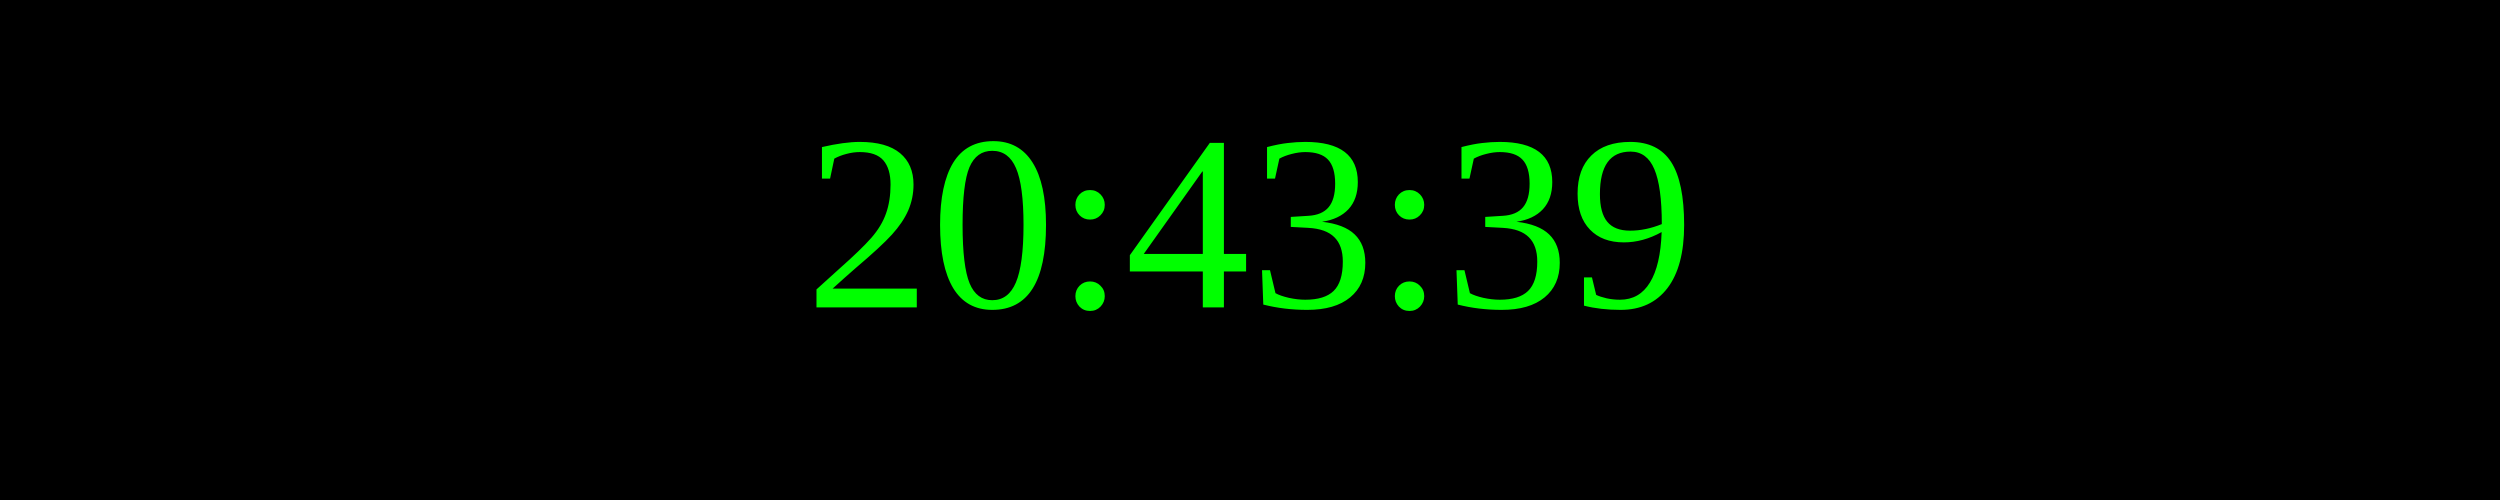
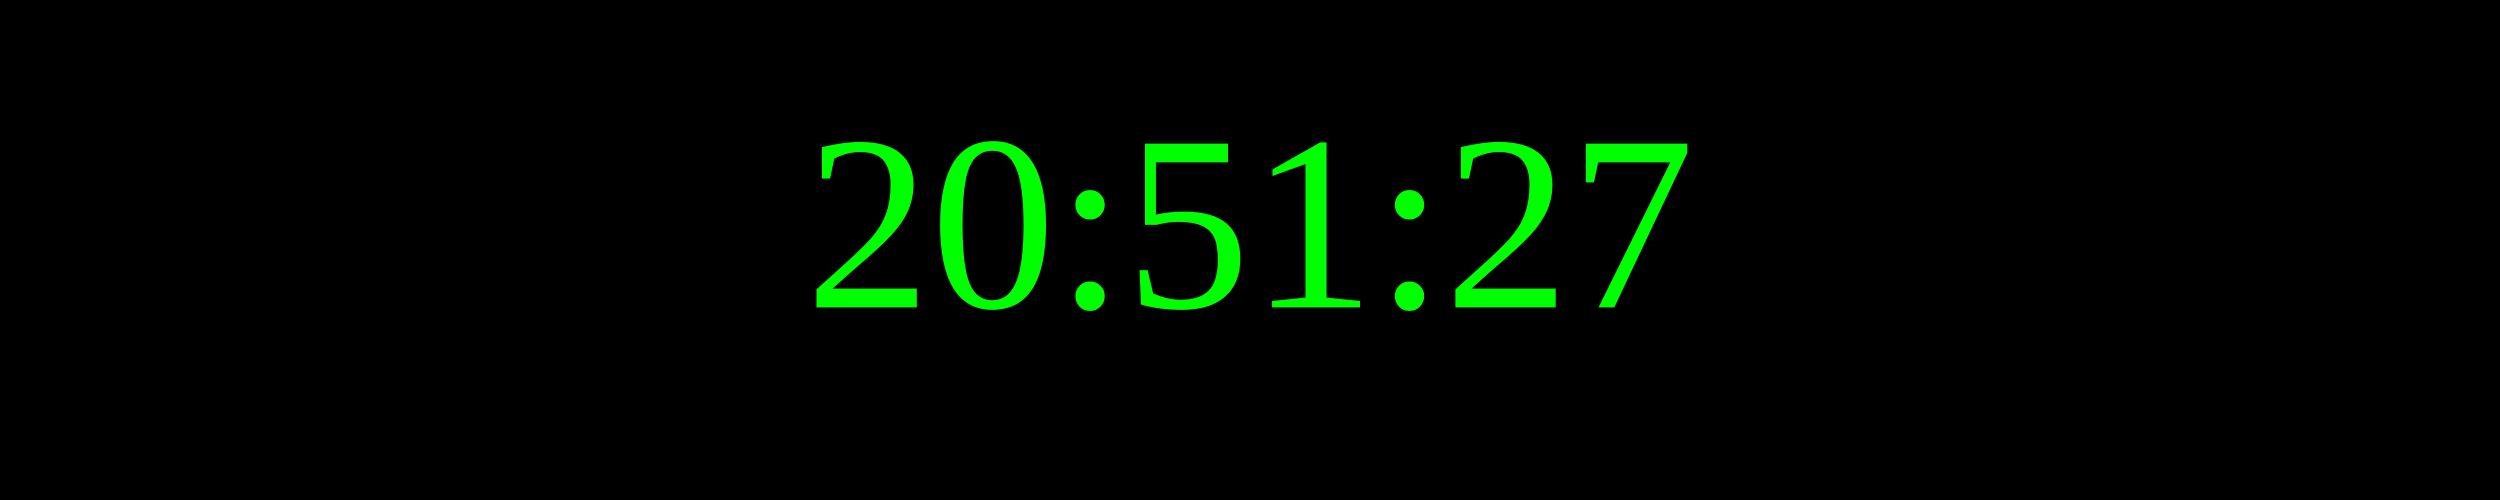
<svg xmlns="http://www.w3.org/2000/svg" width="250" height="50">
  <rect width="100%" height="100%" fill="black" />
  <text x="50%" y="50%" font-size="25" fill="lime" text-anchor="middle" dominant-baseline="middle">
- 20:43:39
+ 20:51:27
</text>
</svg>
